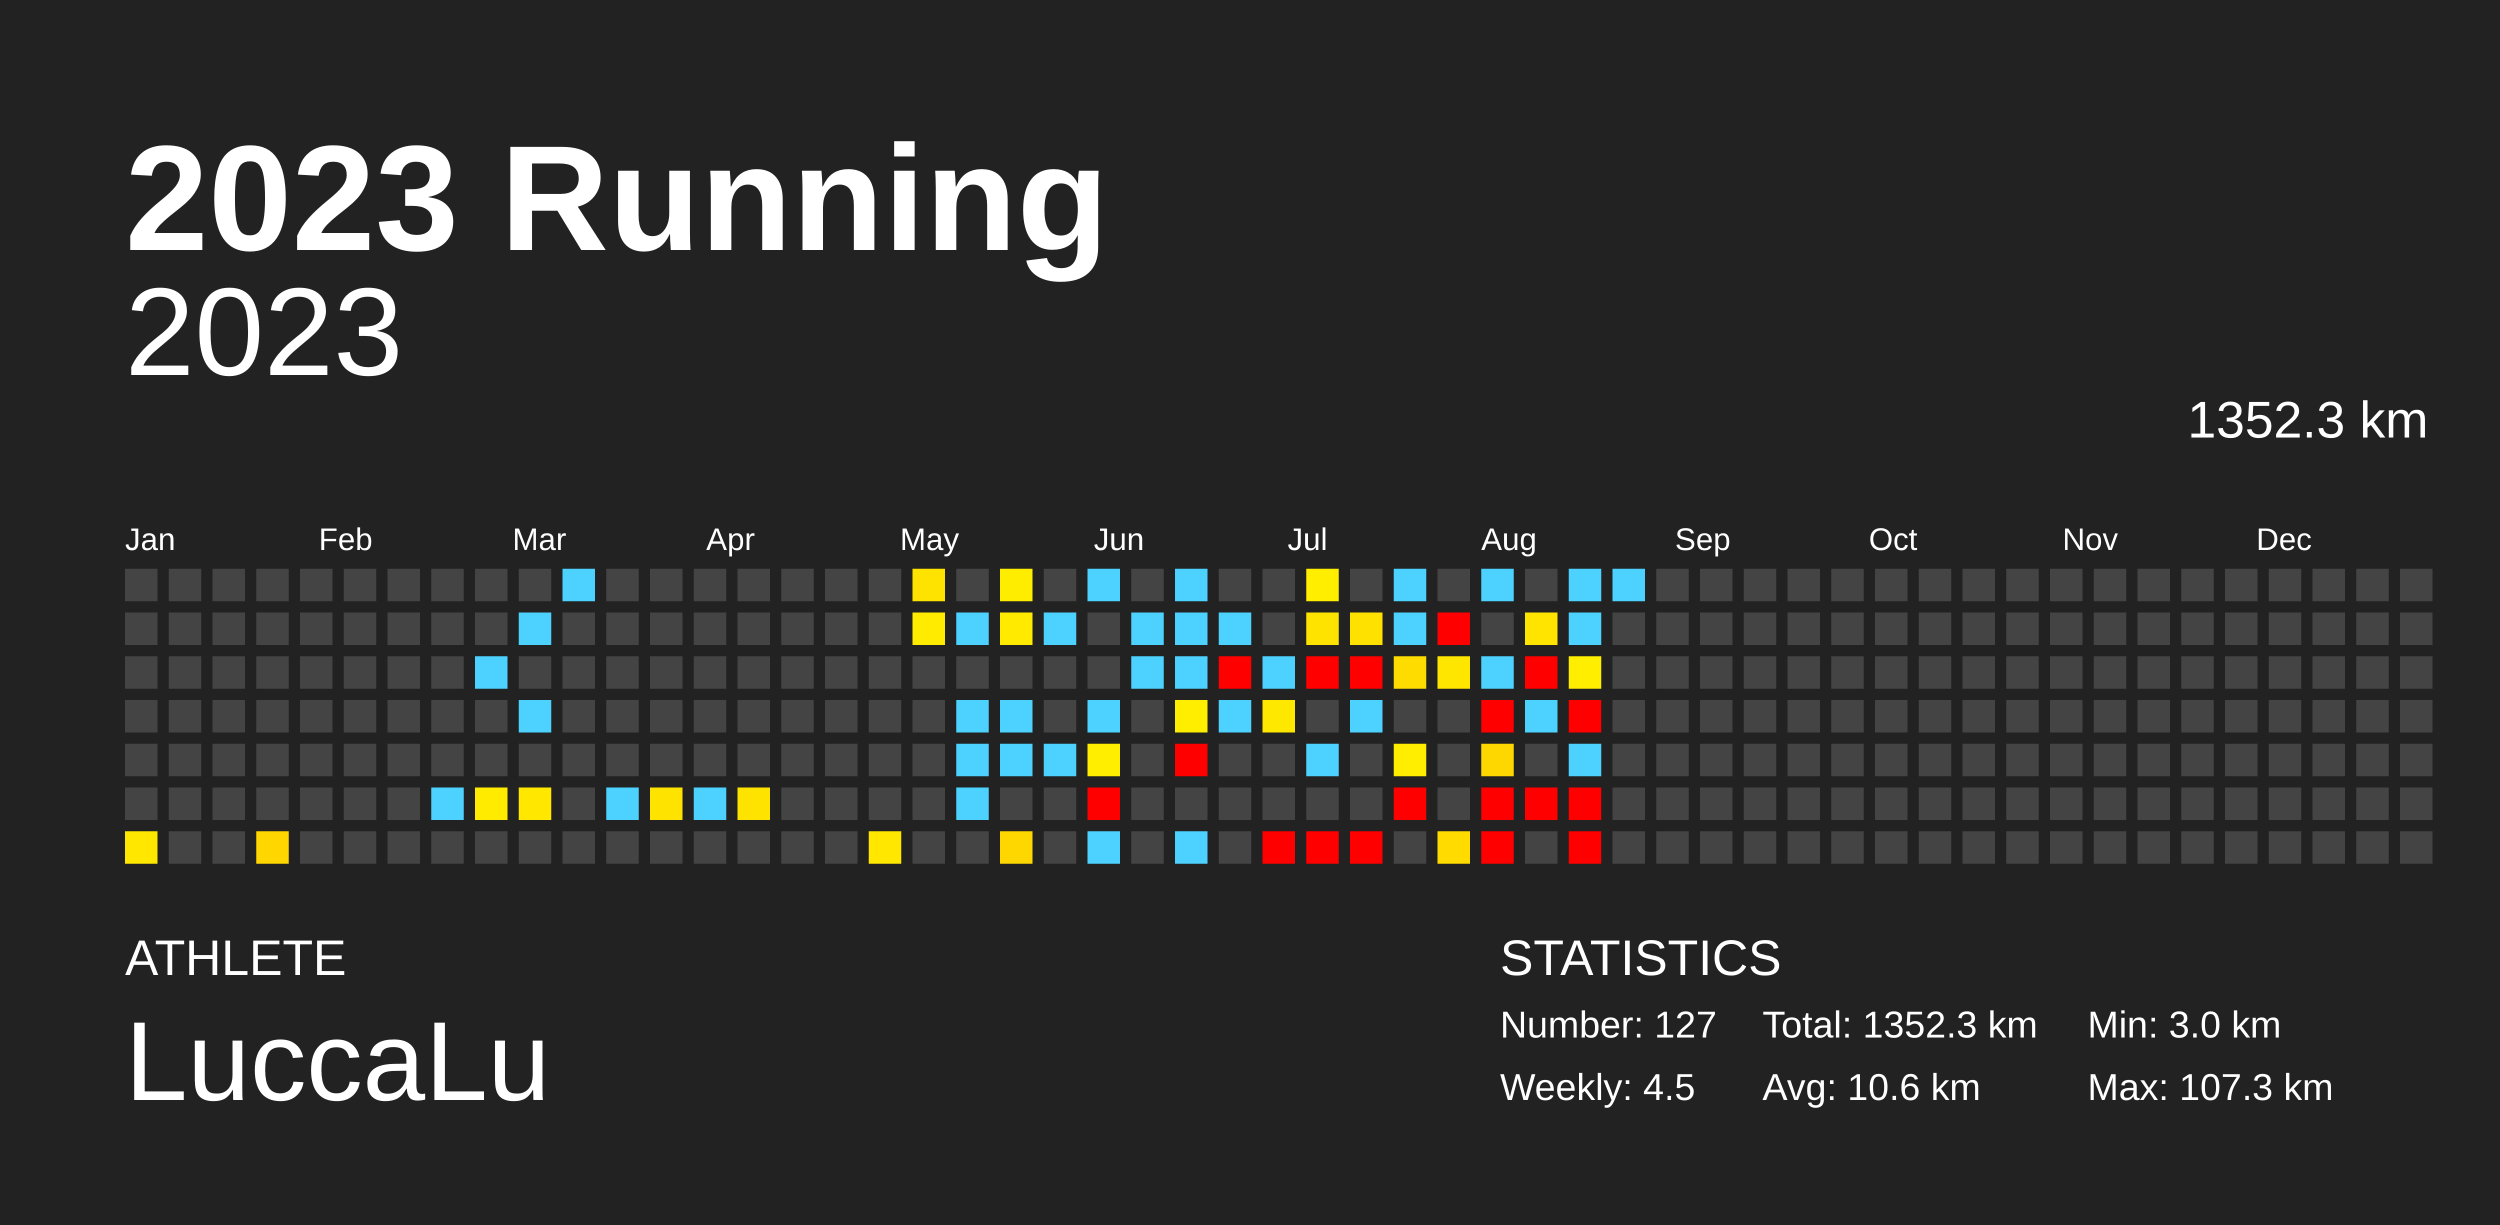
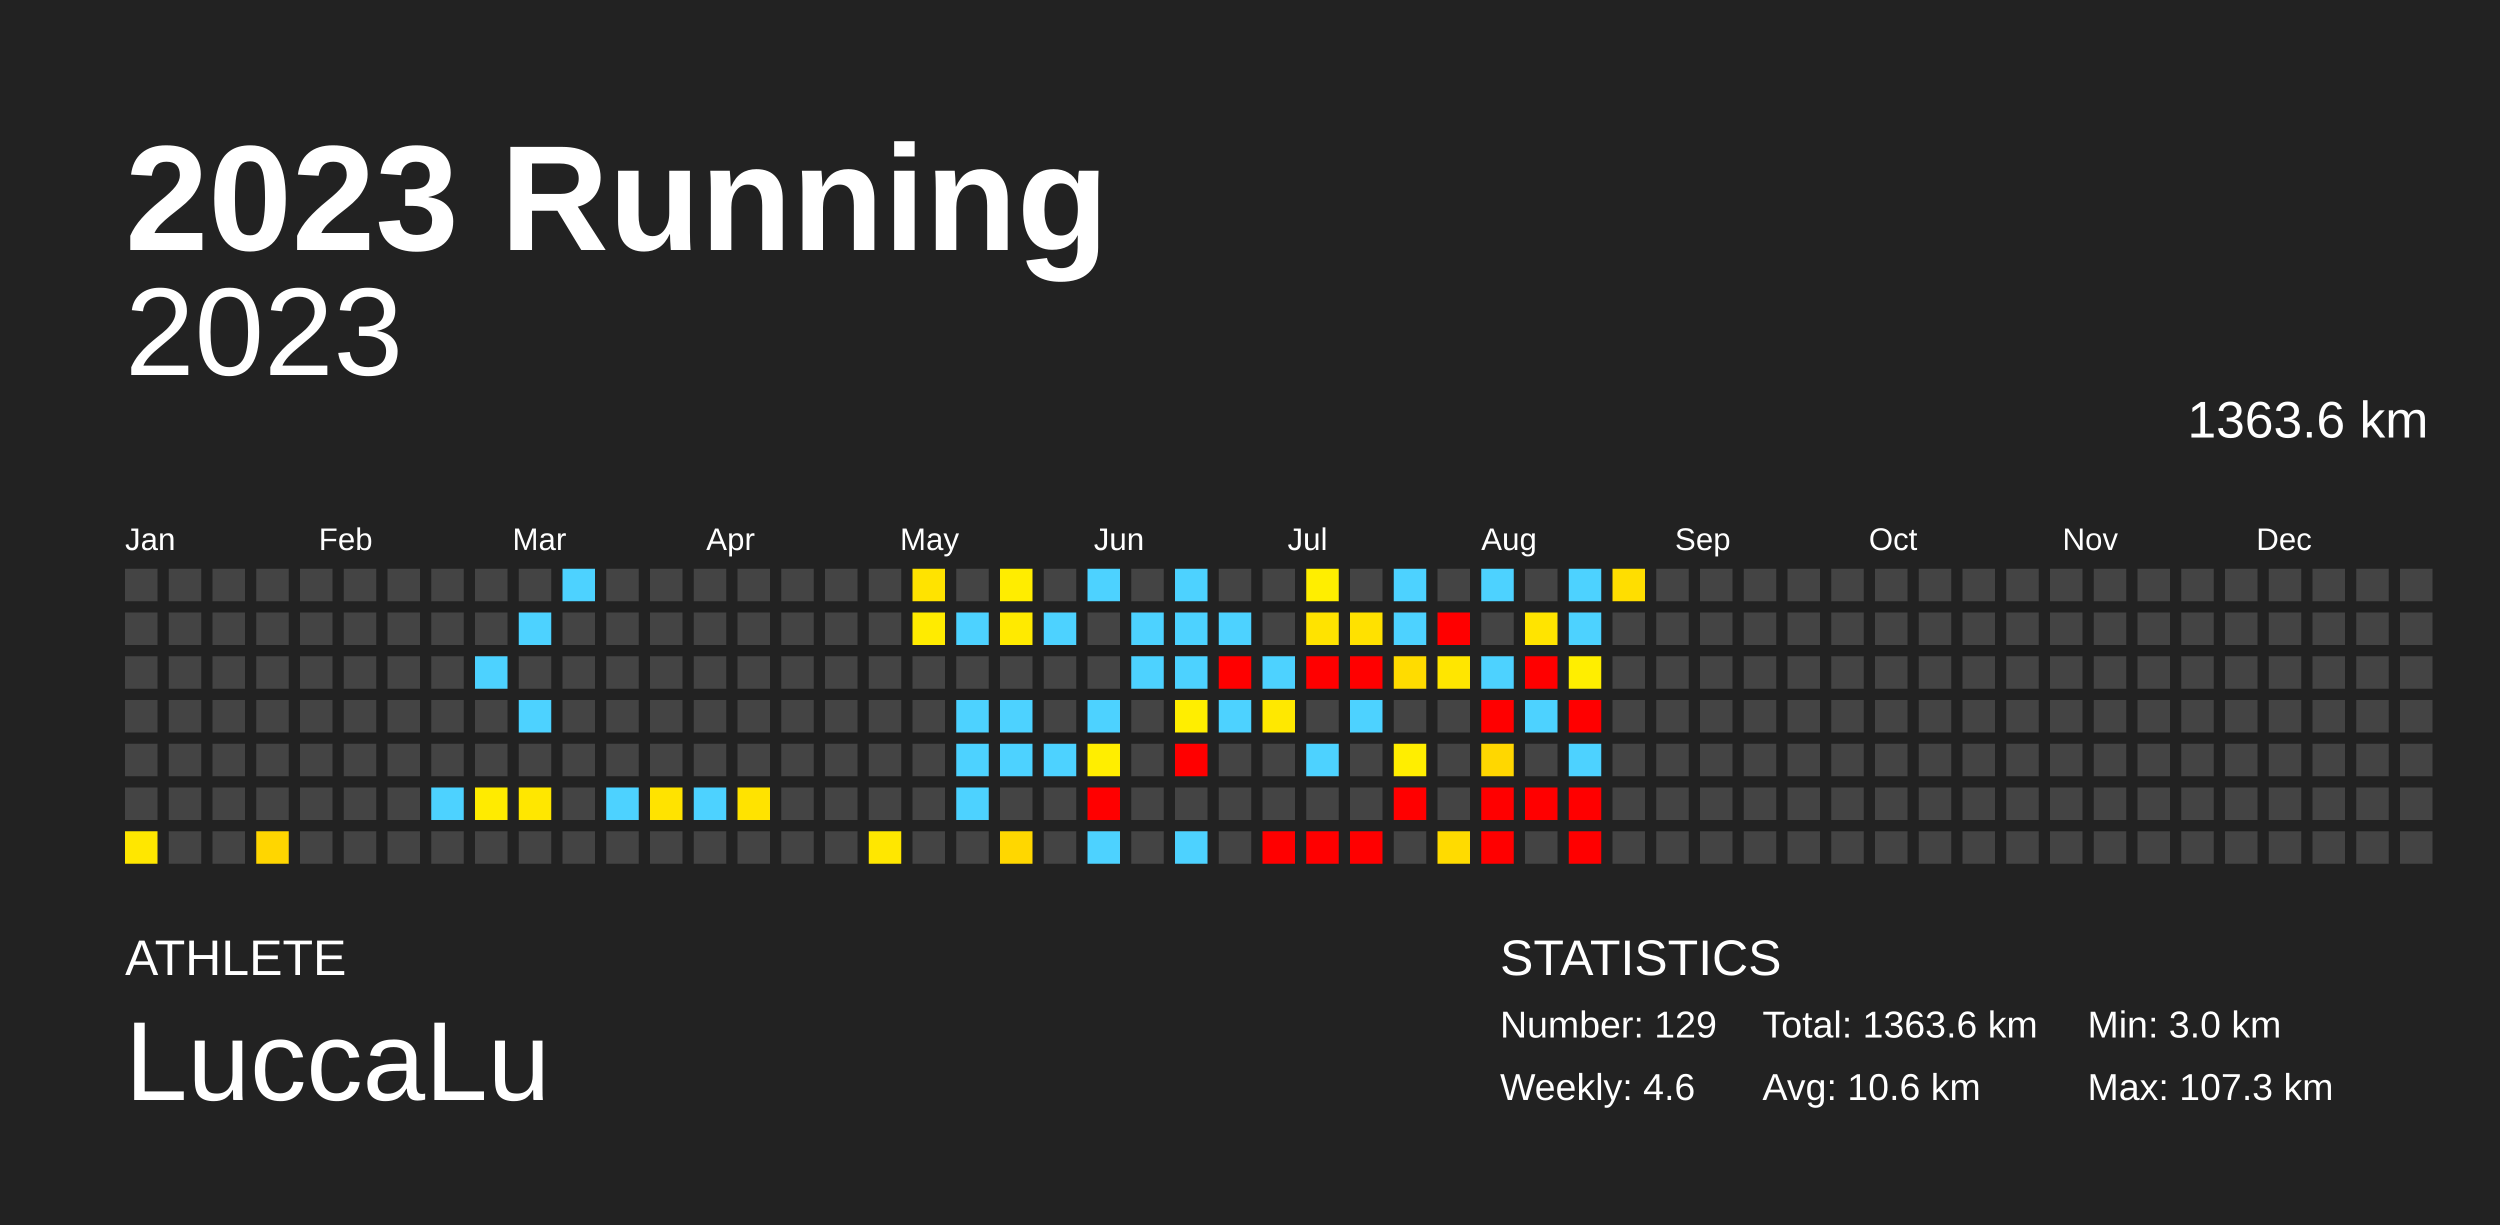
<svg xmlns="http://www.w3.org/2000/svg" baseProfile="full" height="98mm" version="1.1" viewBox="0,0,200,98" width="200mm">
  <defs />
  <rect fill="#222222" height="98" width="200" x="0" y="0" />
  <text fill="#FFFFFF" style="font-size:12px; font-family:Arial; font-weight:bold;" x="10" y="20">2023 Running</text>
  <text fill="#FFFFFF" style="font-size:4px; font-family:Arial" x="10" y="78">ATHLETE</text>
  <text fill="#FFFFFF" style="font-size:9px; font-family:Arial" x="10" y="88">LuccaLu</text>
  <text fill="#FFFFFF" style="font-size:4px; font-family:Arial" x="120" y="78">STATISTICS</text>
-   <text fill="#FFFFFF" style="font-size:3px; font-family:Arial" x="120" y="83">Number: 127</text>
-   <text fill="#FFFFFF" style="font-size:3px; font-family:Arial" x="120" y="88">Weekly: 4.5</text>
-   <text fill="#FFFFFF" style="font-size:3px; font-family:Arial" x="141" y="83">Total: 1352.3 km</text>
+   <text fill="#FFFFFF" style="font-size:3px; font-family:Arial" x="120" y="83">Number: 129</text>
+   <text fill="#FFFFFF" style="font-size:3px; font-family:Arial" x="120" y="88">Weekly: 4.6</text>
+   <text fill="#FFFFFF" style="font-size:3px; font-family:Arial" x="141" y="83">Total: 1363.6 km</text>
  <text fill="#FFFFFF" style="font-size:3px; font-family:Arial" x="141" y="88">Avg: 10.6 km</text>
  <text fill="#FFFFFF" style="font-size:3px; font-family:Arial" x="167" y="83">Min: 3.0 km</text>
  <text fill="#FFFFFF" style="font-size:3px; font-family:Arial" x="167" y="88">Max: 107.3 km</text>
  <text alignment-baseline="hanging" fill="#FFFFFF" style="font-size:10.0px; font-family:Arial;" x="10" y="30">2023</text>
-   <text alignment-baseline="hanging" fill="#FFFFFF" style="font-size:4.125px; font-family:Arial;" x="175" y="35">1352.3 km</text>
+   <text alignment-baseline="hanging" fill="#FFFFFF" style="font-size:4.125px; font-family:Arial;" x="175" y="35">1363.6 km</text>
  <text fill="#FFFFFF" style="font-size:2.5px; font-family:Arial" x="10.0" y="44">Jan</text>
  <text fill="#FFFFFF" style="font-size:2.5px; font-family:Arial" x="25.5" y="44">Feb</text>
  <text fill="#FFFFFF" style="font-size:2.5px; font-family:Arial" x="41.0" y="44">Mar</text>
  <text fill="#FFFFFF" style="font-size:2.5px; font-family:Arial" x="56.5" y="44">Apr</text>
  <text fill="#FFFFFF" style="font-size:2.5px; font-family:Arial" x="72.0" y="44">May</text>
  <text fill="#FFFFFF" style="font-size:2.5px; font-family:Arial" x="87.5" y="44">Jun</text>
  <text fill="#FFFFFF" style="font-size:2.5px; font-family:Arial" x="103.0" y="44">Jul</text>
  <text fill="#FFFFFF" style="font-size:2.5px; font-family:Arial" x="118.5" y="44">Aug</text>
  <text fill="#FFFFFF" style="font-size:2.5px; font-family:Arial" x="134.0" y="44">Sep</text>
  <text fill="#FFFFFF" style="font-size:2.5px; font-family:Arial" x="149.5" y="44">Oct</text>
  <text fill="#FFFFFF" style="font-size:2.5px; font-family:Arial" x="165.0" y="44">Nov</text>
  <text fill="#FFFFFF" style="font-size:2.5px; font-family:Arial" x="180.5" y="44">Dec</text>
  <rect fill="#444444" height="2.6" width="2.6" x="10.0" y="45.5" />
  <rect fill="#444444" height="2.6" width="2.6" x="10.0" y="49.0" />
  <rect fill="#444444" height="2.6" width="2.6" x="10.0" y="52.5" />
  <rect fill="#444444" height="2.6" width="2.6" x="10.0" y="56.0" />
  <rect fill="#444444" height="2.6" width="2.6" x="10.0" y="59.5" />
  <rect fill="#444444" height="2.6" width="2.6" x="10.0" y="63.0" />
  <rect fill="#ffe700" height="2.6" width="2.6" x="10.0" y="66.5" />
  <rect fill="#444444" height="2.6" width="2.6" x="13.5" y="45.5" />
  <rect fill="#444444" height="2.6" width="2.6" x="13.5" y="49.0" />
  <rect fill="#444444" height="2.6" width="2.6" x="13.5" y="52.5" />
  <rect fill="#444444" height="2.6" width="2.6" x="13.5" y="56.0" />
  <rect fill="#444444" height="2.6" width="2.6" x="13.5" y="59.5" />
  <rect fill="#444444" height="2.6" width="2.6" x="13.5" y="63.0" />
  <rect fill="#444444" height="2.6" width="2.6" x="13.5" y="66.5" />
  <rect fill="#444444" height="2.6" width="2.6" x="17.0" y="45.5" />
  <rect fill="#444444" height="2.6" width="2.6" x="17.0" y="49.0" />
  <rect fill="#444444" height="2.6" width="2.6" x="17.0" y="52.5" />
  <rect fill="#444444" height="2.6" width="2.6" x="17.0" y="56.0" />
  <rect fill="#444444" height="2.6" width="2.6" x="17.0" y="59.5" />
  <rect fill="#444444" height="2.6" width="2.6" x="17.0" y="63.0" />
  <rect fill="#444444" height="2.6" width="2.6" x="17.0" y="66.5" />
  <rect fill="#444444" height="2.6" width="2.6" x="20.5" y="45.5" />
  <rect fill="#444444" height="2.6" width="2.6" x="20.5" y="49.0" />
  <rect fill="#444444" height="2.6" width="2.6" x="20.5" y="52.5" />
  <rect fill="#444444" height="2.6" width="2.6" x="20.5" y="56.0" />
  <rect fill="#444444" height="2.6" width="2.6" x="20.5" y="59.5" />
  <rect fill="#444444" height="2.6" width="2.6" x="20.5" y="63.0" />
  <rect fill="#ffd600" height="2.6" width="2.6" x="20.5" y="66.5" />
  <rect fill="#444444" height="2.6" width="2.6" x="24.0" y="45.5" />
  <rect fill="#444444" height="2.6" width="2.6" x="24.0" y="49.0" />
  <rect fill="#444444" height="2.6" width="2.6" x="24.0" y="52.5" />
  <rect fill="#444444" height="2.6" width="2.6" x="24.0" y="56.0" />
  <rect fill="#444444" height="2.6" width="2.6" x="24.0" y="59.5" />
  <rect fill="#444444" height="2.6" width="2.6" x="24.0" y="63.0" />
  <rect fill="#444444" height="2.6" width="2.6" x="24.0" y="66.5" />
  <rect fill="#444444" height="2.6" width="2.6" x="27.5" y="45.5" />
  <rect fill="#444444" height="2.6" width="2.6" x="27.5" y="49.0" />
  <rect fill="#444444" height="2.6" width="2.6" x="27.5" y="52.5" />
  <rect fill="#444444" height="2.6" width="2.6" x="27.5" y="56.0" />
  <rect fill="#444444" height="2.6" width="2.6" x="27.5" y="59.5" />
  <rect fill="#444444" height="2.6" width="2.6" x="27.5" y="63.0" />
  <rect fill="#444444" height="2.6" width="2.6" x="27.5" y="66.5" />
  <rect fill="#444444" height="2.6" width="2.6" x="31.0" y="45.5" />
  <rect fill="#444444" height="2.6" width="2.6" x="31.0" y="49.0" />
  <rect fill="#444444" height="2.6" width="2.6" x="31.0" y="52.5" />
  <rect fill="#444444" height="2.6" width="2.6" x="31.0" y="56.0" />
  <rect fill="#444444" height="2.6" width="2.6" x="31.0" y="59.5" />
  <rect fill="#444444" height="2.6" width="2.6" x="31.0" y="63.0" />
  <rect fill="#444444" height="2.6" width="2.6" x="31.0" y="66.5" />
  <rect fill="#444444" height="2.6" width="2.6" x="34.5" y="45.5" />
  <rect fill="#444444" height="2.6" width="2.6" x="34.5" y="49.0" />
  <rect fill="#444444" height="2.6" width="2.6" x="34.5" y="52.5" />
  <rect fill="#444444" height="2.6" width="2.6" x="34.5" y="56.0" />
  <rect fill="#444444" height="2.6" width="2.6" x="34.5" y="59.5" />
  <rect fill="#4dd2ff" height="2.6" width="2.6" x="34.5" y="63.0" />
  <rect fill="#444444" height="2.6" width="2.6" x="34.5" y="66.5" />
  <rect fill="#444444" height="2.6" width="2.6" x="38.0" y="45.5" />
  <rect fill="#444444" height="2.6" width="2.6" x="38.0" y="49.0" />
  <rect fill="#4dd2ff" height="2.6" width="2.6" x="38.0" y="52.5" />
  <rect fill="#444444" height="2.6" width="2.6" x="38.0" y="56.0" />
  <rect fill="#444444" height="2.6" width="2.6" x="38.0" y="59.5" />
  <rect fill="#ffeb00" height="2.6" width="2.6" x="38.0" y="63.0" />
  <rect fill="#444444" height="2.6" width="2.6" x="38.0" y="66.5" />
  <rect fill="#444444" height="2.6" width="2.6" x="41.5" y="45.5" />
  <rect fill="#4dd2ff" height="2.6" width="2.6" x="41.5" y="49.0" />
  <rect fill="#444444" height="2.6" width="2.6" x="41.5" y="52.5" />
  <rect fill="#4dd2ff" height="2.6" width="2.6" x="41.5" y="56.0" />
  <rect fill="#444444" height="2.6" width="2.6" x="41.5" y="59.5" />
  <rect fill="#ffe700" height="2.6" width="2.6" x="41.5" y="63.0" />
  <rect fill="#444444" height="2.6" width="2.6" x="41.5" y="66.5" />
  <rect fill="#4dd2ff" height="2.6" width="2.6" x="45.0" y="45.5" />
  <rect fill="#444444" height="2.6" width="2.6" x="45.0" y="49.0" />
  <rect fill="#444444" height="2.6" width="2.6" x="45.0" y="52.5" />
  <rect fill="#444444" height="2.6" width="2.6" x="45.0" y="56.0" />
  <rect fill="#444444" height="2.6" width="2.6" x="45.0" y="59.5" />
  <rect fill="#444444" height="2.6" width="2.6" x="45.0" y="63.0" />
  <rect fill="#444444" height="2.6" width="2.6" x="45.0" y="66.5" />
  <rect fill="#444444" height="2.6" width="2.6" x="48.5" y="45.5" />
  <rect fill="#444444" height="2.6" width="2.6" x="48.5" y="49.0" />
  <rect fill="#444444" height="2.6" width="2.6" x="48.5" y="52.5" />
  <rect fill="#444444" height="2.6" width="2.6" x="48.5" y="56.0" />
  <rect fill="#444444" height="2.6" width="2.6" x="48.5" y="59.5" />
  <rect fill="#4dd2ff" height="2.6" width="2.6" x="48.5" y="63.0" />
  <rect fill="#444444" height="2.6" width="2.6" x="48.5" y="66.5" />
  <rect fill="#444444" height="2.6" width="2.6" x="52.0" y="45.5" />
  <rect fill="#444444" height="2.6" width="2.6" x="52.0" y="49.0" />
  <rect fill="#444444" height="2.6" width="2.6" x="52.0" y="52.5" />
  <rect fill="#444444" height="2.6" width="2.6" x="52.0" y="56.0" />
  <rect fill="#444444" height="2.6" width="2.6" x="52.0" y="59.5" />
  <rect fill="#ffe300" height="2.6" width="2.6" x="52.0" y="63.0" />
  <rect fill="#444444" height="2.6" width="2.6" x="52.0" y="66.5" />
  <rect fill="#444444" height="2.6" width="2.6" x="55.5" y="45.5" />
  <rect fill="#444444" height="2.6" width="2.6" x="55.5" y="49.0" />
  <rect fill="#444444" height="2.6" width="2.6" x="55.5" y="52.5" />
  <rect fill="#444444" height="2.6" width="2.6" x="55.5" y="56.0" />
  <rect fill="#444444" height="2.6" width="2.6" x="55.5" y="59.5" />
  <rect fill="#4dd2ff" height="2.6" width="2.6" x="55.5" y="63.0" />
  <rect fill="#444444" height="2.6" width="2.6" x="55.5" y="66.5" />
  <rect fill="#444444" height="2.6" width="2.6" x="59.0" y="45.5" />
  <rect fill="#444444" height="2.6" width="2.6" x="59.0" y="49.0" />
  <rect fill="#444444" height="2.6" width="2.6" x="59.0" y="52.5" />
  <rect fill="#444444" height="2.6" width="2.6" x="59.0" y="56.0" />
  <rect fill="#444444" height="2.6" width="2.6" x="59.0" y="59.5" />
  <rect fill="#ffe300" height="2.6" width="2.6" x="59.0" y="63.0" />
  <rect fill="#444444" height="2.6" width="2.6" x="59.0" y="66.5" />
  <rect fill="#444444" height="2.6" width="2.6" x="62.5" y="45.5" />
  <rect fill="#444444" height="2.6" width="2.6" x="62.5" y="49.0" />
  <rect fill="#444444" height="2.6" width="2.6" x="62.5" y="52.5" />
  <rect fill="#444444" height="2.6" width="2.6" x="62.5" y="56.0" />
  <rect fill="#444444" height="2.6" width="2.6" x="62.5" y="59.5" />
  <rect fill="#444444" height="2.6" width="2.6" x="62.5" y="63.0" />
  <rect fill="#444444" height="2.6" width="2.6" x="62.5" y="66.5" />
  <rect fill="#444444" height="2.6" width="2.6" x="66.0" y="45.5" />
  <rect fill="#444444" height="2.6" width="2.6" x="66.0" y="49.0" />
  <rect fill="#444444" height="2.6" width="2.6" x="66.0" y="52.5" />
  <rect fill="#444444" height="2.6" width="2.6" x="66.0" y="56.0" />
  <rect fill="#444444" height="2.6" width="2.6" x="66.0" y="59.5" />
  <rect fill="#444444" height="2.6" width="2.6" x="66.0" y="63.0" />
  <rect fill="#444444" height="2.6" width="2.6" x="66.0" y="66.5" />
  <rect fill="#444444" height="2.6" width="2.6" x="69.5" y="45.5" />
  <rect fill="#444444" height="2.6" width="2.6" x="69.5" y="49.0" />
  <rect fill="#444444" height="2.6" width="2.6" x="69.5" y="52.5" />
  <rect fill="#444444" height="2.6" width="2.6" x="69.5" y="56.0" />
  <rect fill="#444444" height="2.6" width="2.6" x="69.5" y="59.5" />
  <rect fill="#444444" height="2.6" width="2.6" x="69.5" y="63.0" />
  <rect fill="#ffe700" height="2.6" width="2.6" x="69.5" y="66.5" />
  <rect fill="#ffe300" height="2.6" width="2.6" x="73.0" y="45.5" />
  <rect fill="#ffeb00" height="2.6" width="2.6" x="73.0" y="49.0" />
  <rect fill="#444444" height="2.6" width="2.6" x="73.0" y="52.5" />
  <rect fill="#444444" height="2.6" width="2.6" x="73.0" y="56.0" />
  <rect fill="#444444" height="2.6" width="2.6" x="73.0" y="59.5" />
  <rect fill="#444444" height="2.6" width="2.6" x="73.0" y="63.0" />
  <rect fill="#444444" height="2.6" width="2.6" x="73.0" y="66.5" />
  <rect fill="#444444" height="2.6" width="2.6" x="76.5" y="45.5" />
  <rect fill="#4dd2ff" height="2.6" width="2.6" x="76.5" y="49.0" />
  <rect fill="#444444" height="2.6" width="2.6" x="76.5" y="52.5" />
  <rect fill="#4dd2ff" height="2.6" width="2.6" x="76.5" y="56.0" />
  <rect fill="#4dd2ff" height="2.6" width="2.6" x="76.5" y="59.5" />
  <rect fill="#4dd2ff" height="2.6" width="2.6" x="76.5" y="63.0" />
  <rect fill="#444444" height="2.6" width="2.6" x="76.5" y="66.5" />
  <rect fill="#ffed00" height="2.6" width="2.6" x="80.0" y="45.5" />
  <rect fill="#ffea00" height="2.6" width="2.6" x="80.0" y="49.0" />
  <rect fill="#444444" height="2.6" width="2.6" x="80.0" y="52.5" />
  <rect fill="#4dd2ff" height="2.6" width="2.6" x="80.0" y="56.0" />
  <rect fill="#4dd2ff" height="2.6" width="2.6" x="80.0" y="59.5" />
  <rect fill="#444444" height="2.6" width="2.6" x="80.0" y="63.0" />
  <rect fill="#ffd700" height="2.6" width="2.6" x="80.0" y="66.5" />
  <rect fill="#444444" height="2.6" width="2.6" x="83.5" y="45.5" />
  <rect fill="#4dd2ff" height="2.6" width="2.6" x="83.5" y="49.0" />
  <rect fill="#444444" height="2.6" width="2.6" x="83.5" y="52.5" />
  <rect fill="#444444" height="2.6" width="2.6" x="83.5" y="56.0" />
  <rect fill="#4dd2ff" height="2.6" width="2.6" x="83.5" y="59.5" />
  <rect fill="#444444" height="2.6" width="2.6" x="83.5" y="63.0" />
  <rect fill="#444444" height="2.6" width="2.6" x="83.5" y="66.5" />
  <rect fill="#4dd2ff" height="2.6" width="2.6" x="87.0" y="45.5" />
  <rect fill="#444444" height="2.6" width="2.6" x="87.0" y="49.0" />
  <rect fill="#444444" height="2.6" width="2.6" x="87.0" y="52.5" />
  <rect fill="#4dd2ff" height="2.6" width="2.6" x="87.0" y="56.0" />
  <rect fill="#ffee00" height="2.6" width="2.6" x="87.0" y="59.5" />
  <rect fill="red" height="2.6" width="2.6" x="87.0" y="63.0" />
  <rect fill="#4dd2ff" height="2.6" width="2.6" x="87.0" y="66.5" />
  <rect fill="#444444" height="2.6" width="2.6" x="90.5" y="45.5" />
  <rect fill="#4dd2ff" height="2.6" width="2.6" x="90.5" y="49.0" />
  <rect fill="#4dd2ff" height="2.6" width="2.6" x="90.5" y="52.5" />
  <rect fill="#444444" height="2.6" width="2.6" x="90.5" y="56.0" />
  <rect fill="#444444" height="2.6" width="2.6" x="90.5" y="59.5" />
  <rect fill="#444444" height="2.6" width="2.6" x="90.5" y="63.0" />
  <rect fill="#444444" height="2.6" width="2.6" x="90.5" y="66.5" />
  <rect fill="#4dd2ff" height="2.6" width="2.6" x="94.0" y="45.5" />
  <rect fill="#4dd2ff" height="2.6" width="2.6" x="94.0" y="49.0" />
  <rect fill="#4dd2ff" height="2.6" width="2.6" x="94.0" y="52.5" />
  <rect fill="#ffee00" height="2.6" width="2.6" x="94.0" y="56.0" />
  <rect fill="red" height="2.6" width="2.6" x="94.0" y="59.5" />
  <rect fill="#444444" height="2.6" width="2.6" x="94.0" y="63.0" />
  <rect fill="#4dd2ff" height="2.6" width="2.6" x="94.0" y="66.5" />
  <rect fill="#444444" height="2.6" width="2.6" x="97.5" y="45.5" />
  <rect fill="#4dd2ff" height="2.6" width="2.6" x="97.5" y="49.0" />
  <rect fill="red" height="2.6" width="2.6" x="97.5" y="52.5" />
  <rect fill="#4dd2ff" height="2.6" width="2.6" x="97.5" y="56.0" />
  <rect fill="#444444" height="2.6" width="2.6" x="97.5" y="59.5" />
  <rect fill="#444444" height="2.6" width="2.6" x="97.5" y="63.0" />
  <rect fill="#444444" height="2.6" width="2.6" x="97.5" y="66.5" />
  <rect fill="#444444" height="2.6" width="2.6" x="101.0" y="45.5" />
  <rect fill="#444444" height="2.6" width="2.6" x="101.0" y="49.0" />
  <rect fill="#4dd2ff" height="2.6" width="2.6" x="101.0" y="52.5" />
  <rect fill="#ffe800" height="2.6" width="2.6" x="101.0" y="56.0" />
  <rect fill="#444444" height="2.6" width="2.6" x="101.0" y="59.5" />
  <rect fill="#444444" height="2.6" width="2.6" x="101.0" y="63.0" />
  <rect fill="red" height="2.6" width="2.6" x="101.0" y="66.5" />
  <rect fill="#ffee00" height="2.6" width="2.6" x="104.5" y="45.5" />
  <rect fill="#ffe300" height="2.6" width="2.6" x="104.5" y="49.0" />
  <rect fill="red" height="2.6" width="2.6" x="104.5" y="52.5" />
  <rect fill="#444444" height="2.6" width="2.6" x="104.5" y="56.0" />
  <rect fill="#4dd2ff" height="2.6" width="2.6" x="104.5" y="59.5" />
  <rect fill="#444444" height="2.6" width="2.6" x="104.5" y="63.0" />
  <rect fill="red" height="2.6" width="2.6" x="104.5" y="66.5" />
  <rect fill="#444444" height="2.6" width="2.6" x="108.0" y="45.5" />
  <rect fill="#ffe100" height="2.6" width="2.6" x="108.0" y="49.0" />
  <rect fill="red" height="2.6" width="2.6" x="108.0" y="52.5" />
  <rect fill="#4dd2ff" height="2.6" width="2.6" x="108.0" y="56.0" />
  <rect fill="#444444" height="2.6" width="2.6" x="108.0" y="59.5" />
  <rect fill="#444444" height="2.6" width="2.6" x="108.0" y="63.0" />
  <rect fill="red" height="2.6" width="2.6" x="108.0" y="66.5" />
  <rect fill="#4dd2ff" height="2.6" width="2.6" x="111.5" y="45.5" />
  <rect fill="#4dd2ff" height="2.6" width="2.6" x="111.5" y="49.0" />
  <rect fill="#ffdc00" height="2.6" width="2.6" x="111.5" y="52.5" />
  <rect fill="#444444" height="2.6" width="2.6" x="111.5" y="56.0" />
  <rect fill="#ffee00" height="2.6" width="2.6" x="111.5" y="59.5" />
  <rect fill="red" height="2.6" width="2.6" x="111.5" y="63.0" />
  <rect fill="#444444" height="2.6" width="2.6" x="111.5" y="66.5" />
  <rect fill="#444444" height="2.6" width="2.6" x="115.0" y="45.5" />
  <rect fill="red" height="2.6" width="2.6" x="115.0" y="49.0" />
  <rect fill="#ffe600" height="2.6" width="2.6" x="115.0" y="52.5" />
  <rect fill="#444444" height="2.6" width="2.6" x="115.0" y="56.0" />
  <rect fill="#444444" height="2.6" width="2.6" x="115.0" y="59.5" />
  <rect fill="#444444" height="2.6" width="2.6" x="115.0" y="63.0" />
  <rect fill="#ffdb00" height="2.6" width="2.6" x="115.0" y="66.5" />
  <rect fill="#4dd2ff" height="2.6" width="2.6" x="118.5" y="45.5" />
  <rect fill="#444444" height="2.6" width="2.6" x="118.5" y="49.0" />
  <rect fill="#4dd2ff" height="2.6" width="2.6" x="118.5" y="52.5" />
  <rect fill="red" height="2.6" width="2.6" x="118.5" y="56.0" />
  <rect fill="#ffd700" height="2.6" width="2.6" x="118.5" y="59.5" />
  <rect fill="red" height="2.6" width="2.6" x="118.5" y="63.0" />
  <rect fill="red" height="2.6" width="2.6" x="118.5" y="66.5" />
  <rect fill="#444444" height="2.6" width="2.6" x="122.0" y="45.5" />
  <rect fill="#ffe400" height="2.6" width="2.6" x="122.0" y="49.0" />
  <rect fill="red" height="2.6" width="2.6" x="122.0" y="52.5" />
  <rect fill="#4dd2ff" height="2.6" width="2.6" x="122.0" y="56.0" />
  <rect fill="#444444" height="2.6" width="2.6" x="122.0" y="59.5" />
  <rect fill="red" height="2.6" width="2.6" x="122.0" y="63.0" />
  <rect fill="#444444" height="2.6" width="2.6" x="122.0" y="66.5" />
  <rect fill="#4dd2ff" height="2.6" width="2.6" x="125.5" y="45.5" />
  <rect fill="#4dd2ff" height="2.6" width="2.6" x="125.5" y="49.0" />
  <rect fill="#ffee00" height="2.6" width="2.6" x="125.5" y="52.5" />
  <rect fill="red" height="2.6" width="2.6" x="125.5" y="56.0" />
  <rect fill="#4dd2ff" height="2.6" width="2.6" x="125.5" y="59.5" />
  <rect fill="red" height="2.6" width="2.6" x="125.5" y="63.0" />
  <rect fill="red" height="2.6" width="2.6" x="125.5" y="66.5" />
-   <rect fill="#4dd2ff" height="2.6" width="2.6" x="129.0" y="45.5" />
+   <rect fill="#ffde00" height="2.6" width="2.6" x="129.0" y="45.5" />
  <rect fill="#444444" height="2.6" width="2.6" x="129.0" y="49.0" />
  <rect fill="#444444" height="2.6" width="2.6" x="129.0" y="52.5" />
  <rect fill="#444444" height="2.6" width="2.6" x="129.0" y="56.0" />
  <rect fill="#444444" height="2.6" width="2.6" x="129.0" y="59.5" />
  <rect fill="#444444" height="2.6" width="2.6" x="129.0" y="63.0" />
  <rect fill="#444444" height="2.6" width="2.6" x="129.0" y="66.5" />
  <rect fill="#444444" height="2.6" width="2.6" x="132.5" y="45.5" />
  <rect fill="#444444" height="2.6" width="2.6" x="132.5" y="49.0" />
  <rect fill="#444444" height="2.6" width="2.6" x="132.5" y="52.5" />
  <rect fill="#444444" height="2.6" width="2.6" x="132.5" y="56.0" />
  <rect fill="#444444" height="2.6" width="2.6" x="132.5" y="59.5" />
  <rect fill="#444444" height="2.6" width="2.6" x="132.5" y="63.0" />
  <rect fill="#444444" height="2.6" width="2.6" x="132.5" y="66.5" />
  <rect fill="#444444" height="2.6" width="2.6" x="136.0" y="45.5" />
  <rect fill="#444444" height="2.6" width="2.6" x="136.0" y="49.0" />
  <rect fill="#444444" height="2.6" width="2.6" x="136.0" y="52.5" />
  <rect fill="#444444" height="2.6" width="2.6" x="136.0" y="56.0" />
  <rect fill="#444444" height="2.6" width="2.6" x="136.0" y="59.5" />
  <rect fill="#444444" height="2.6" width="2.6" x="136.0" y="63.0" />
  <rect fill="#444444" height="2.6" width="2.6" x="136.0" y="66.5" />
  <rect fill="#444444" height="2.6" width="2.6" x="139.5" y="45.5" />
  <rect fill="#444444" height="2.6" width="2.6" x="139.5" y="49.0" />
  <rect fill="#444444" height="2.6" width="2.6" x="139.5" y="52.5" />
  <rect fill="#444444" height="2.6" width="2.6" x="139.5" y="56.0" />
  <rect fill="#444444" height="2.6" width="2.6" x="139.5" y="59.5" />
  <rect fill="#444444" height="2.6" width="2.6" x="139.5" y="63.0" />
  <rect fill="#444444" height="2.6" width="2.6" x="139.5" y="66.5" />
  <rect fill="#444444" height="2.6" width="2.6" x="143.0" y="45.5" />
  <rect fill="#444444" height="2.6" width="2.6" x="143.0" y="49.0" />
  <rect fill="#444444" height="2.6" width="2.6" x="143.0" y="52.5" />
  <rect fill="#444444" height="2.6" width="2.6" x="143.0" y="56.0" />
  <rect fill="#444444" height="2.6" width="2.6" x="143.0" y="59.5" />
  <rect fill="#444444" height="2.6" width="2.6" x="143.0" y="63.0" />
  <rect fill="#444444" height="2.6" width="2.6" x="143.0" y="66.5" />
  <rect fill="#444444" height="2.6" width="2.6" x="146.5" y="45.5" />
  <rect fill="#444444" height="2.6" width="2.6" x="146.5" y="49.0" />
  <rect fill="#444444" height="2.6" width="2.6" x="146.5" y="52.5" />
  <rect fill="#444444" height="2.6" width="2.6" x="146.5" y="56.0" />
  <rect fill="#444444" height="2.6" width="2.6" x="146.5" y="59.5" />
  <rect fill="#444444" height="2.6" width="2.6" x="146.5" y="63.0" />
  <rect fill="#444444" height="2.6" width="2.6" x="146.5" y="66.5" />
  <rect fill="#444444" height="2.6" width="2.6" x="150.0" y="45.5" />
  <rect fill="#444444" height="2.6" width="2.6" x="150.0" y="49.0" />
  <rect fill="#444444" height="2.6" width="2.6" x="150.0" y="52.5" />
  <rect fill="#444444" height="2.6" width="2.6" x="150.0" y="56.0" />
  <rect fill="#444444" height="2.6" width="2.6" x="150.0" y="59.5" />
  <rect fill="#444444" height="2.6" width="2.6" x="150.0" y="63.0" />
  <rect fill="#444444" height="2.6" width="2.6" x="150.0" y="66.5" />
  <rect fill="#444444" height="2.6" width="2.6" x="153.5" y="45.5" />
  <rect fill="#444444" height="2.6" width="2.6" x="153.5" y="49.0" />
  <rect fill="#444444" height="2.6" width="2.6" x="153.5" y="52.5" />
  <rect fill="#444444" height="2.6" width="2.6" x="153.5" y="56.0" />
  <rect fill="#444444" height="2.6" width="2.6" x="153.5" y="59.5" />
  <rect fill="#444444" height="2.6" width="2.6" x="153.5" y="63.0" />
  <rect fill="#444444" height="2.6" width="2.6" x="153.5" y="66.5" />
  <rect fill="#444444" height="2.6" width="2.6" x="157.0" y="45.5" />
  <rect fill="#444444" height="2.6" width="2.6" x="157.0" y="49.0" />
  <rect fill="#444444" height="2.6" width="2.6" x="157.0" y="52.5" />
  <rect fill="#444444" height="2.6" width="2.6" x="157.0" y="56.0" />
  <rect fill="#444444" height="2.6" width="2.6" x="157.0" y="59.5" />
  <rect fill="#444444" height="2.6" width="2.6" x="157.0" y="63.0" />
  <rect fill="#444444" height="2.6" width="2.6" x="157.0" y="66.5" />
  <rect fill="#444444" height="2.6" width="2.6" x="160.5" y="45.5" />
  <rect fill="#444444" height="2.6" width="2.6" x="160.5" y="49.0" />
  <rect fill="#444444" height="2.6" width="2.6" x="160.5" y="52.5" />
  <rect fill="#444444" height="2.6" width="2.6" x="160.5" y="56.0" />
  <rect fill="#444444" height="2.6" width="2.6" x="160.5" y="59.5" />
  <rect fill="#444444" height="2.6" width="2.6" x="160.5" y="63.0" />
  <rect fill="#444444" height="2.6" width="2.6" x="160.5" y="66.5" />
  <rect fill="#444444" height="2.6" width="2.6" x="164.0" y="45.5" />
  <rect fill="#444444" height="2.6" width="2.6" x="164.0" y="49.0" />
  <rect fill="#444444" height="2.6" width="2.6" x="164.0" y="52.5" />
  <rect fill="#444444" height="2.6" width="2.6" x="164.0" y="56.0" />
  <rect fill="#444444" height="2.6" width="2.6" x="164.0" y="59.5" />
  <rect fill="#444444" height="2.6" width="2.6" x="164.0" y="63.0" />
  <rect fill="#444444" height="2.6" width="2.6" x="164.0" y="66.5" />
  <rect fill="#444444" height="2.6" width="2.6" x="167.5" y="45.5" />
  <rect fill="#444444" height="2.6" width="2.6" x="167.5" y="49.0" />
  <rect fill="#444444" height="2.6" width="2.6" x="167.5" y="52.5" />
  <rect fill="#444444" height="2.6" width="2.6" x="167.5" y="56.0" />
  <rect fill="#444444" height="2.6" width="2.6" x="167.5" y="59.5" />
  <rect fill="#444444" height="2.6" width="2.6" x="167.5" y="63.0" />
  <rect fill="#444444" height="2.6" width="2.6" x="167.5" y="66.5" />
  <rect fill="#444444" height="2.6" width="2.6" x="171.0" y="45.5" />
  <rect fill="#444444" height="2.6" width="2.6" x="171.0" y="49.0" />
  <rect fill="#444444" height="2.6" width="2.6" x="171.0" y="52.5" />
  <rect fill="#444444" height="2.6" width="2.6" x="171.0" y="56.0" />
  <rect fill="#444444" height="2.6" width="2.6" x="171.0" y="59.5" />
  <rect fill="#444444" height="2.6" width="2.6" x="171.0" y="63.0" />
  <rect fill="#444444" height="2.6" width="2.6" x="171.0" y="66.5" />
  <rect fill="#444444" height="2.6" width="2.6" x="174.5" y="45.5" />
  <rect fill="#444444" height="2.6" width="2.6" x="174.5" y="49.0" />
  <rect fill="#444444" height="2.6" width="2.6" x="174.5" y="52.5" />
  <rect fill="#444444" height="2.6" width="2.6" x="174.5" y="56.0" />
  <rect fill="#444444" height="2.6" width="2.6" x="174.5" y="59.5" />
  <rect fill="#444444" height="2.6" width="2.6" x="174.5" y="63.0" />
  <rect fill="#444444" height="2.6" width="2.6" x="174.5" y="66.5" />
  <rect fill="#444444" height="2.6" width="2.6" x="178.0" y="45.5" />
  <rect fill="#444444" height="2.6" width="2.6" x="178.0" y="49.0" />
  <rect fill="#444444" height="2.6" width="2.6" x="178.0" y="52.5" />
  <rect fill="#444444" height="2.6" width="2.6" x="178.0" y="56.0" />
  <rect fill="#444444" height="2.6" width="2.6" x="178.0" y="59.5" />
  <rect fill="#444444" height="2.6" width="2.6" x="178.0" y="63.0" />
  <rect fill="#444444" height="2.6" width="2.6" x="178.0" y="66.5" />
  <rect fill="#444444" height="2.6" width="2.6" x="181.5" y="45.5" />
  <rect fill="#444444" height="2.6" width="2.6" x="181.5" y="49.0" />
  <rect fill="#444444" height="2.6" width="2.6" x="181.5" y="52.5" />
  <rect fill="#444444" height="2.6" width="2.6" x="181.5" y="56.0" />
  <rect fill="#444444" height="2.6" width="2.6" x="181.5" y="59.5" />
  <rect fill="#444444" height="2.6" width="2.6" x="181.5" y="63.0" />
  <rect fill="#444444" height="2.6" width="2.6" x="181.5" y="66.5" />
  <rect fill="#444444" height="2.6" width="2.6" x="185.0" y="45.5" />
  <rect fill="#444444" height="2.6" width="2.6" x="185.0" y="49.0" />
  <rect fill="#444444" height="2.6" width="2.6" x="185.0" y="52.5" />
  <rect fill="#444444" height="2.6" width="2.6" x="185.0" y="56.0" />
  <rect fill="#444444" height="2.6" width="2.6" x="185.0" y="59.5" />
  <rect fill="#444444" height="2.6" width="2.6" x="185.0" y="63.0" />
  <rect fill="#444444" height="2.6" width="2.6" x="185.0" y="66.5" />
  <rect fill="#444444" height="2.6" width="2.6" x="188.5" y="45.5" />
  <rect fill="#444444" height="2.6" width="2.6" x="188.5" y="49.0" />
  <rect fill="#444444" height="2.6" width="2.6" x="188.5" y="52.5" />
  <rect fill="#444444" height="2.6" width="2.6" x="188.5" y="56.0" />
  <rect fill="#444444" height="2.6" width="2.6" x="188.5" y="59.5" />
  <rect fill="#444444" height="2.6" width="2.6" x="188.5" y="63.0" />
  <rect fill="#444444" height="2.6" width="2.6" x="188.5" y="66.5" />
  <rect fill="#444444" height="2.6" width="2.6" x="192.0" y="45.5" />
  <rect fill="#444444" height="2.6" width="2.6" x="192.0" y="49.0" />
  <rect fill="#444444" height="2.6" width="2.6" x="192.0" y="52.5" />
  <rect fill="#444444" height="2.6" width="2.6" x="192.0" y="56.0" />
  <rect fill="#444444" height="2.6" width="2.6" x="192.0" y="59.5" />
  <rect fill="#444444" height="2.6" width="2.6" x="192.0" y="63.0" />
  <rect fill="#444444" height="2.6" width="2.6" x="192.0" y="66.5" />
</svg>
